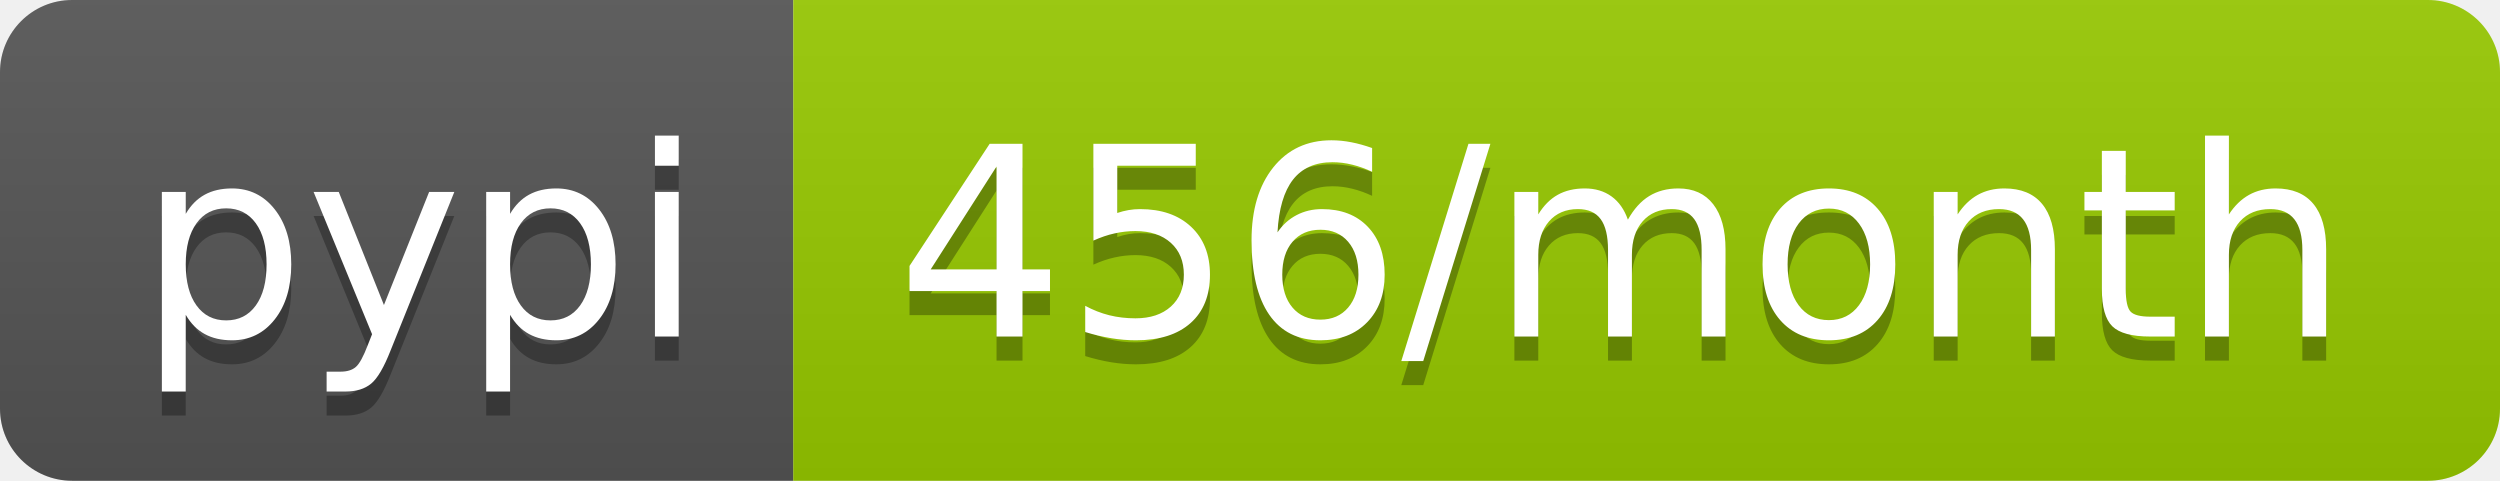
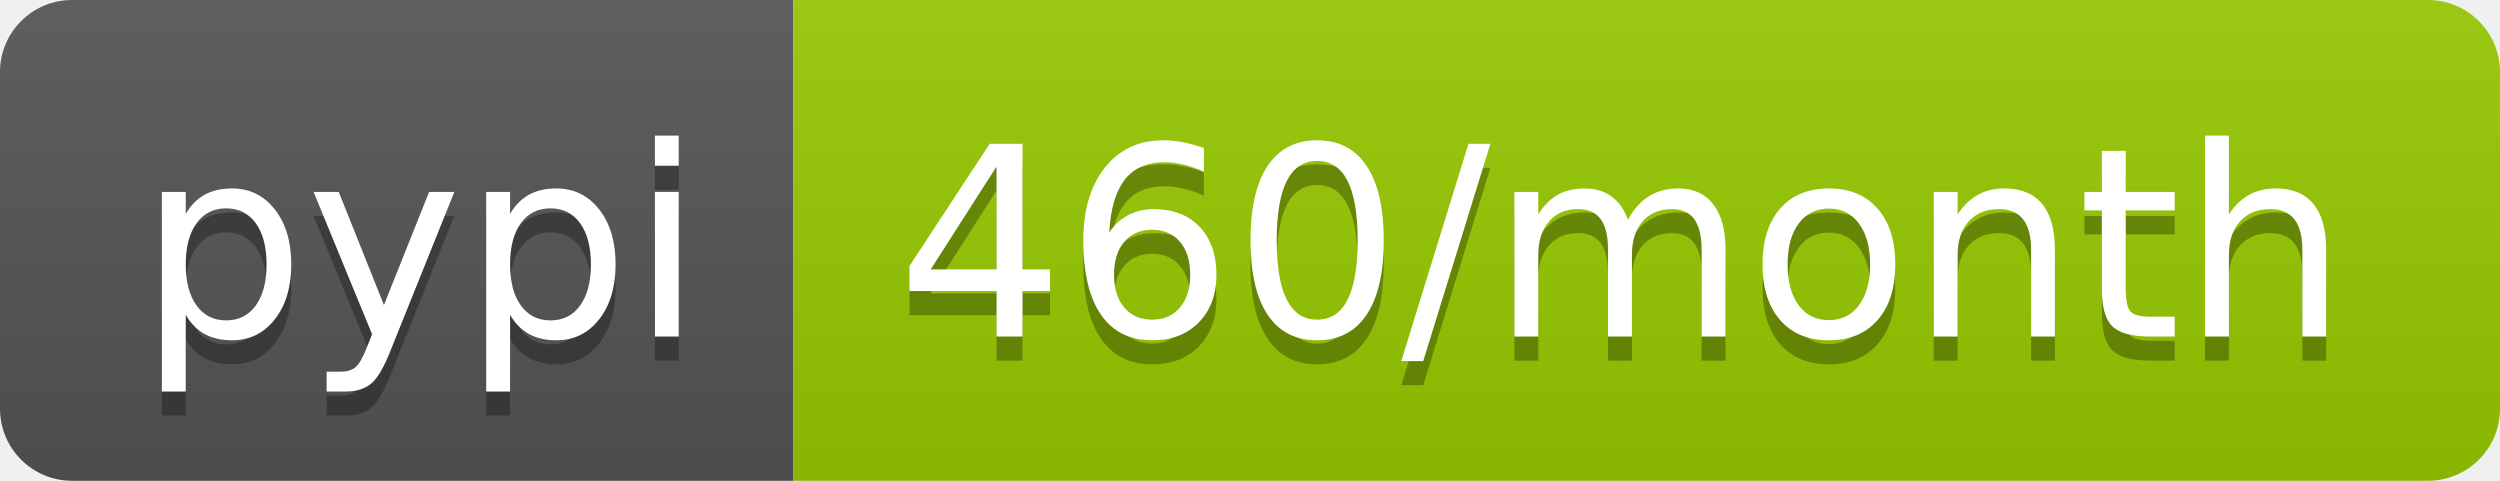
<svg xmlns="http://www.w3.org/2000/svg" width="104" height="20">
  <linearGradient id="b" x2="0" y2="100%">
    <stop offset="0" stop-color="#bbb" stop-opacity=".1" />
    <stop offset="1" stop-opacity=".1" />
  </linearGradient>
  <clipPath id="a">
    <rect width="104" height="20" rx="3" fill="#fff" />
  </clipPath>
  <g clip-path="url(#a)">
    <path fill="#555" d="M0 0h33v20H0z" />
    <path fill="#97ca00" d="M33 0h71v20H33z" />
    <path fill="url(#b)" d="M0 0h104v20H0z" />
  </g>
  <g fill="#fff" text-anchor="middle" font-family="DejaVu Sans,Verdana,Geneva,sans-serif" font-size="110">
    <text x="175" y="150" fill="#010101" fill-opacity=".3" transform="scale(.1)" textLength="230">pypi</text>
    <text x="175" y="140" transform="scale(.1)" textLength="230">pypi</text>
-     <text x="675" y="150" fill="#010101" fill-opacity=".3" transform="scale(.1)" textLength="610">456/month</text>
-     <text x="675" y="140" transform="scale(.1)" textLength="610">456/month</text>
+     <text x="675" y="150" fill="#010101" fill-opacity=".3" transform="scale(.1)" textLength="610">460/month</text>
+     <text x="675" y="140" transform="scale(.1)" textLength="610">460/month</text>
  </g>
</svg>
